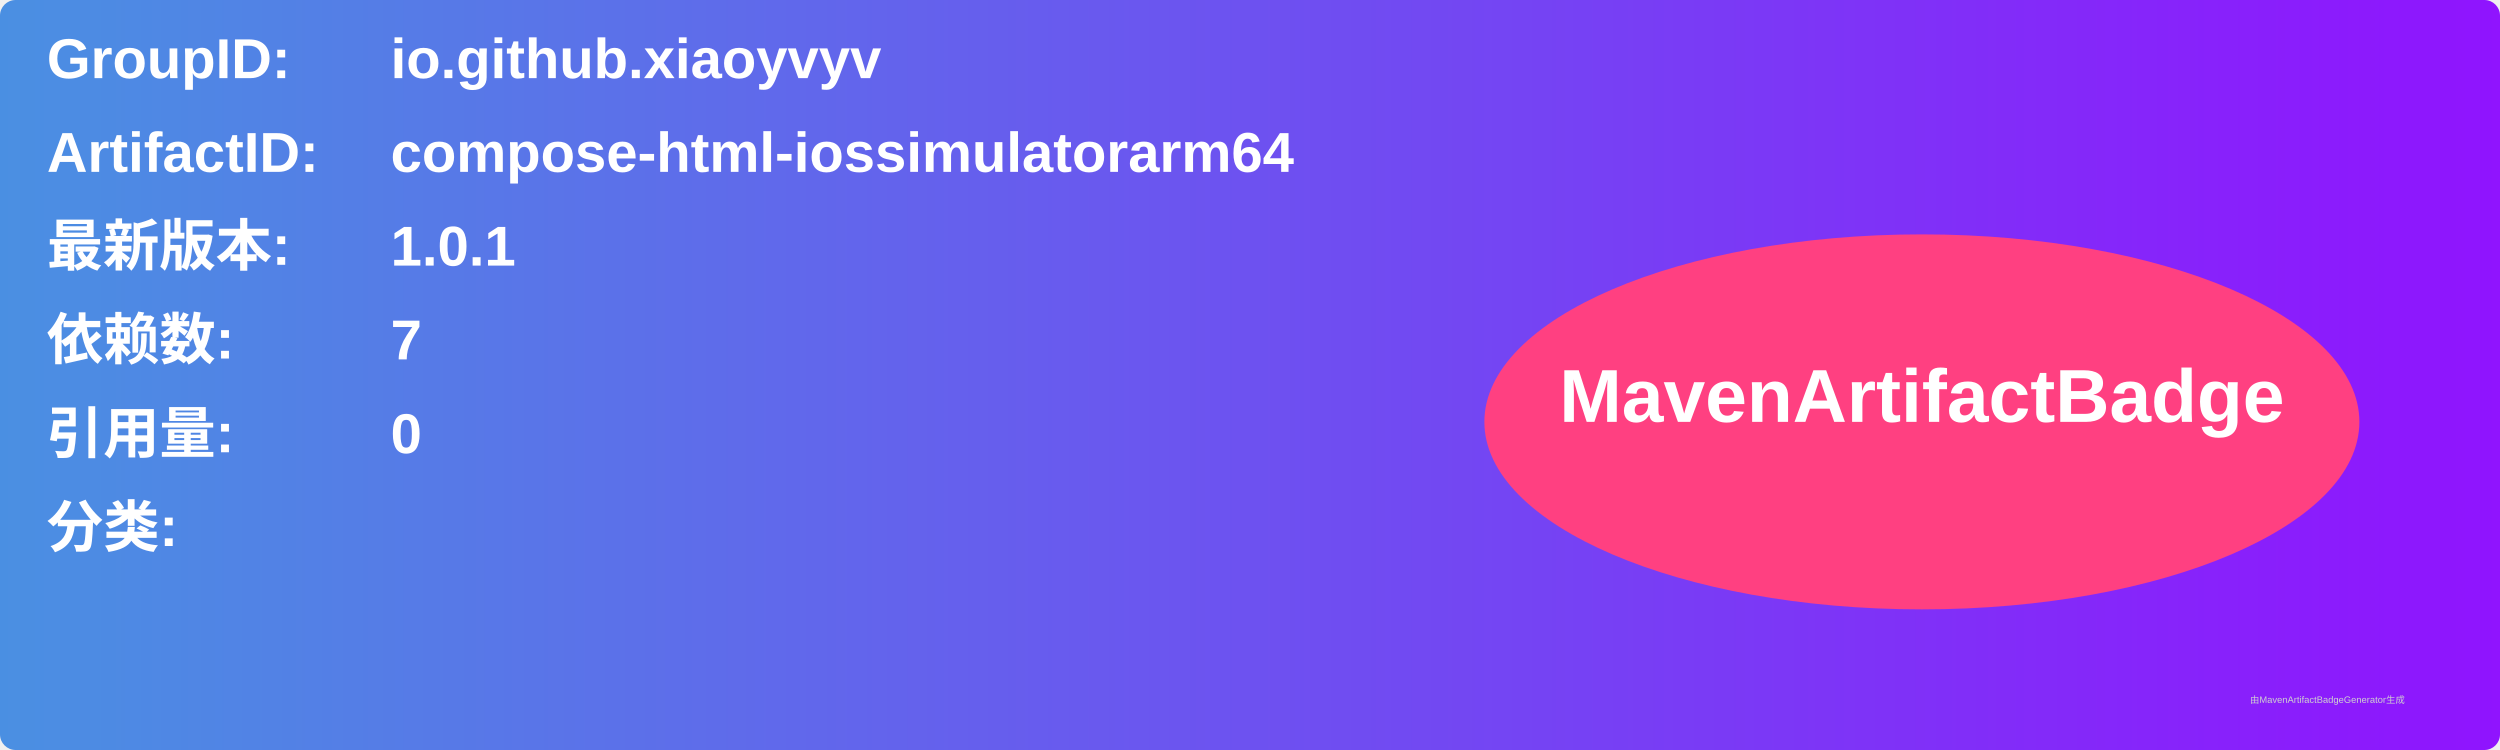
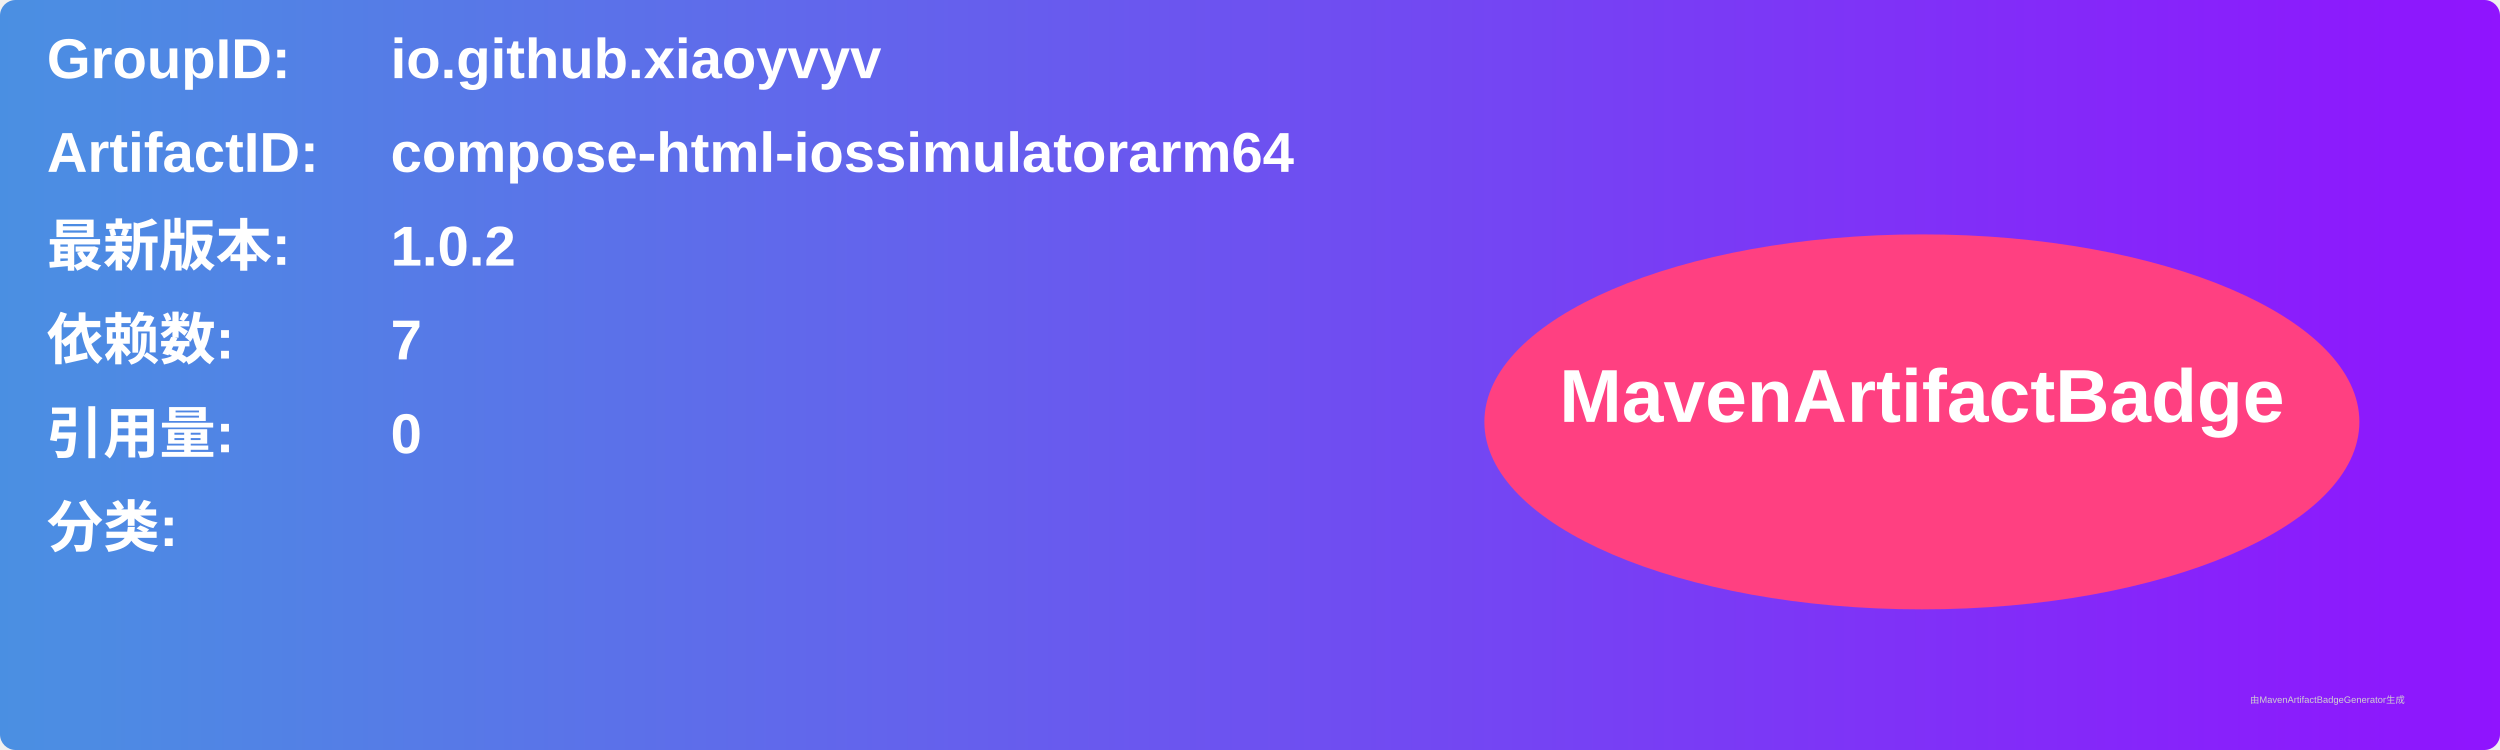
<svg xmlns="http://www.w3.org/2000/svg" width="800" height="240" viewBox="0 0 800 240">
  <linearGradient id="grad" x1="0%" y1="0%" x2="100%" y2="0%">
    <stop offset="0%" stop-color="#4a90e2" />
    <stop offset="100%" stop-color="#9013fe" />
  </linearGradient>
  <rect width="100%" height="100%" rx="5" ry="5" fill="url(#grad)" />
  <g transform="translate(15, 15)">
    <text x="0" y="10" font-family="Arial" font-size="18" fill="white" font-weight="bold" width="260">GroupID:</text>
    <text x="110" y="10" font-family="Arial" font-size="18" fill="white" font-weight="bold" width="460">io.github.xiaoyvyv</text>
    <text x="0" y="40" font-family="Arial" font-size="18" fill="white" font-weight="bold" width="260">ArtifactID:</text>
    <text x="110" y="40" font-family="Arial" font-size="18" fill="white" font-weight="bold" width="460">compose-html-iossimulatorarm64</text>
    <text x="0" y="70" font-family="Arial" font-size="18" fill="white" font-weight="bold">最新版本:</text>
    <text x="110" y="70" font-family="Arial" font-size="18" fill="white" font-weight="bold">
-       <tspan font-weight="bold">1.0.1</tspan>
+       <tspan font-weight="bold">1.0.2</tspan>
    </text>
    <text x="0" y="100" font-family="Arial" font-size="18" fill="white" font-weight="bold">依赖数: </text>
    <text x="110" y="100" font-family="Arial" font-size="18" fill="white">
      <tspan font-weight="bold">7</tspan>
    </text>
    <text x="0" y="130" font-family="Arial" font-size="18" fill="white" font-weight="bold">引用量: </text>
    <text x="110" y="130" font-family="Arial" font-size="18" fill="white">
      <tspan font-weight="bold">0</tspan>
    </text>
    <text x="0" y="160" font-family="Arial" font-size="18" fill="white" font-weight="bold">分类:</text>
    <text x="10" y="190" font-family="Arial" font-size="10" fill="white">
      <tspan font-weight="bold" />
    </text>
    <ellipse cx="600" cy="120" rx="140" ry="60" fill="#ff4081" />
    <text x="600" y="120" text-anchor="middle" font-family="Arial" font-size="24" fill="white" font-weight="bold">MavenArtifactBadge</text>
  </g>
  <text x="720" y="225" font-family="Arial" font-size="3" fill="#d0d0d0">由MavenArtifactBadgeGenerator生成</text>
</svg>
